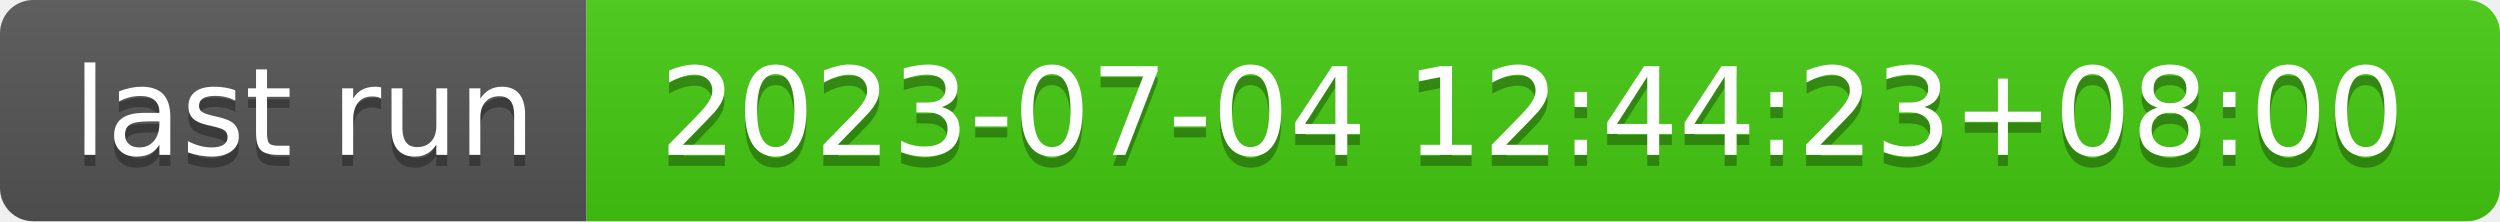
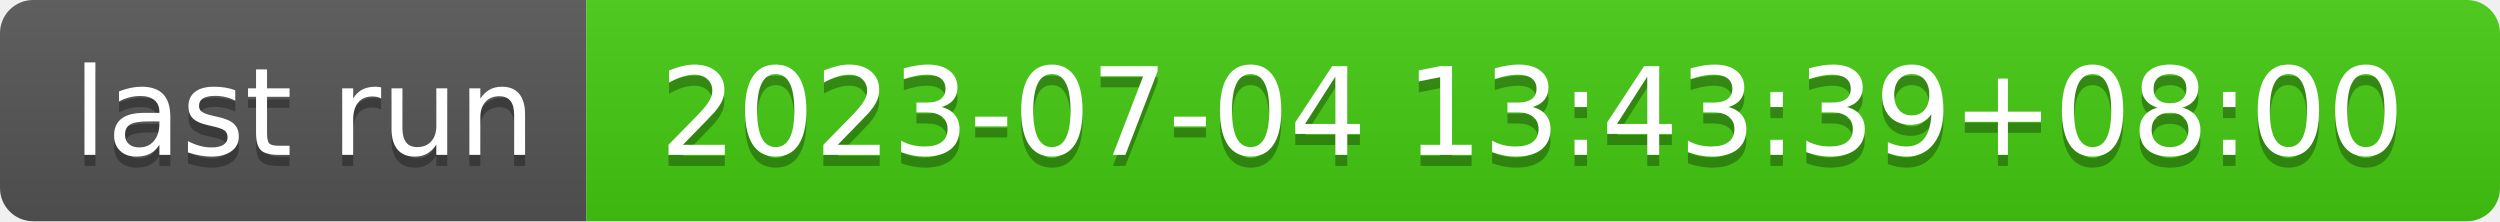
- <svg xmlns="http://www.w3.org/2000/svg" width="226" height="20" role="img" aria-label="last run: 2023-07-04 12:44:23+08:00">
+ <svg xmlns="http://www.w3.org/2000/svg" width="226" height="20" role="img" aria-label="last run: 2023-07-04 13:43:39+08:00">
  <linearGradient id="s" x2="0" y2="100%">
    <stop offset="0" stop-color="#bbb" stop-opacity=".1" />
    <stop offset="1" stop-opacity=".1" />
  </linearGradient>
  <clipPath id="r">
    <rect width="226" height="20" rx="3" fill="#fff" />
  </clipPath>
  <g clip-path="url(#r)">
    <rect width="53" height="20" fill="#555" />
    <rect x="53" width="173" height="20" fill="#4c1" />
    <rect width="226" height="20" fill="url(#s)" />
  </g>
  <g fill="#fff" text-anchor="middle" font-family="Verdana,Geneva,DejaVu Sans,sans-serif" text-rendering="geometricPrecision" font-size="110">
    <text aria-hidden="true" x="275" y="150" fill="#010101" fill-opacity=".3" transform="scale(.1)" textLength="430">last run</text>
    <text x="275" y="140" transform="scale(.1)" fill="#fff" textLength="430">last run</text>
-     <text aria-hidden="true" x="1385" y="150" fill="#010101" fill-opacity=".3" transform="scale(.1)" textLength="1630">2023-07-04 12:44:23+08:00</text>
-     <text x="1385" y="140" transform="scale(.1)" fill="#fff" textLength="1630">2023-07-04 12:44:23+08:00</text>
+     <text aria-hidden="true" x="1385" y="150" fill="#010101" fill-opacity=".3" transform="scale(.1)" textLength="1630">2023-07-04 13:43:39+08:00</text>
+     <text x="1385" y="140" transform="scale(.1)" fill="#fff" textLength="1630">2023-07-04 13:43:39+08:00</text>
  </g>
</svg>
